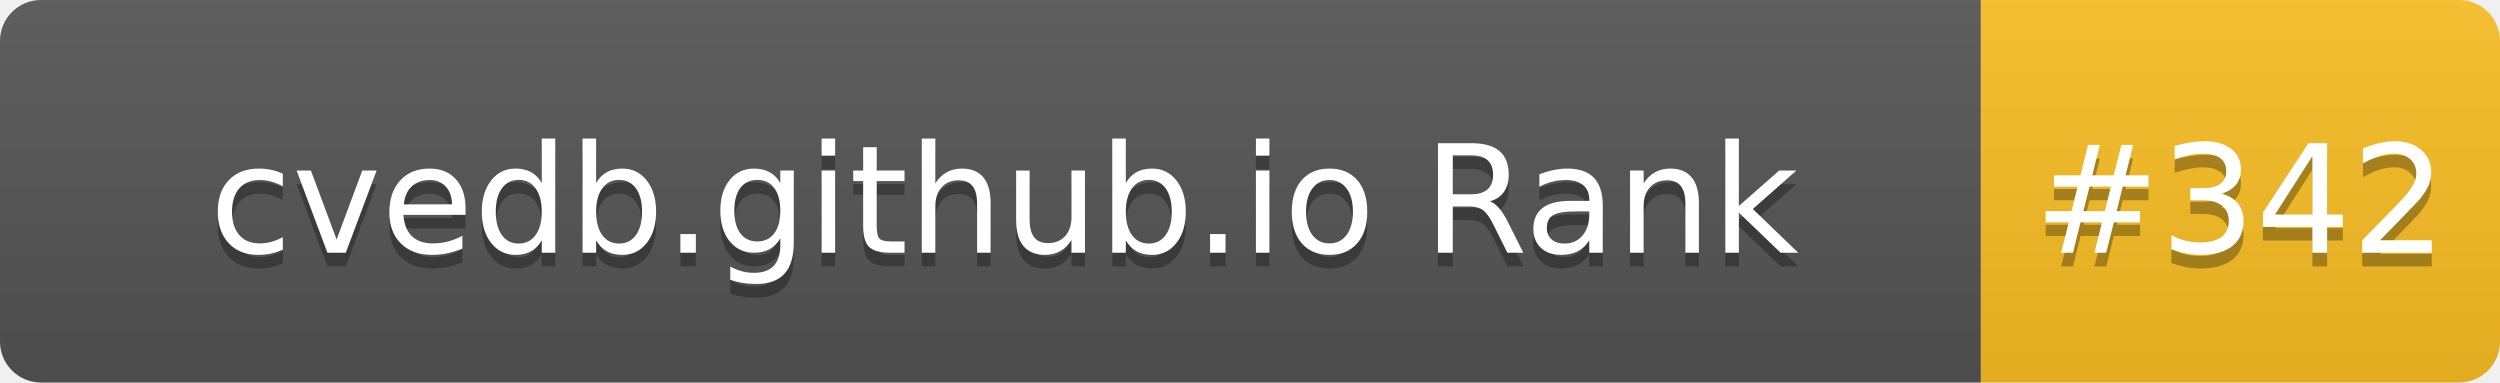
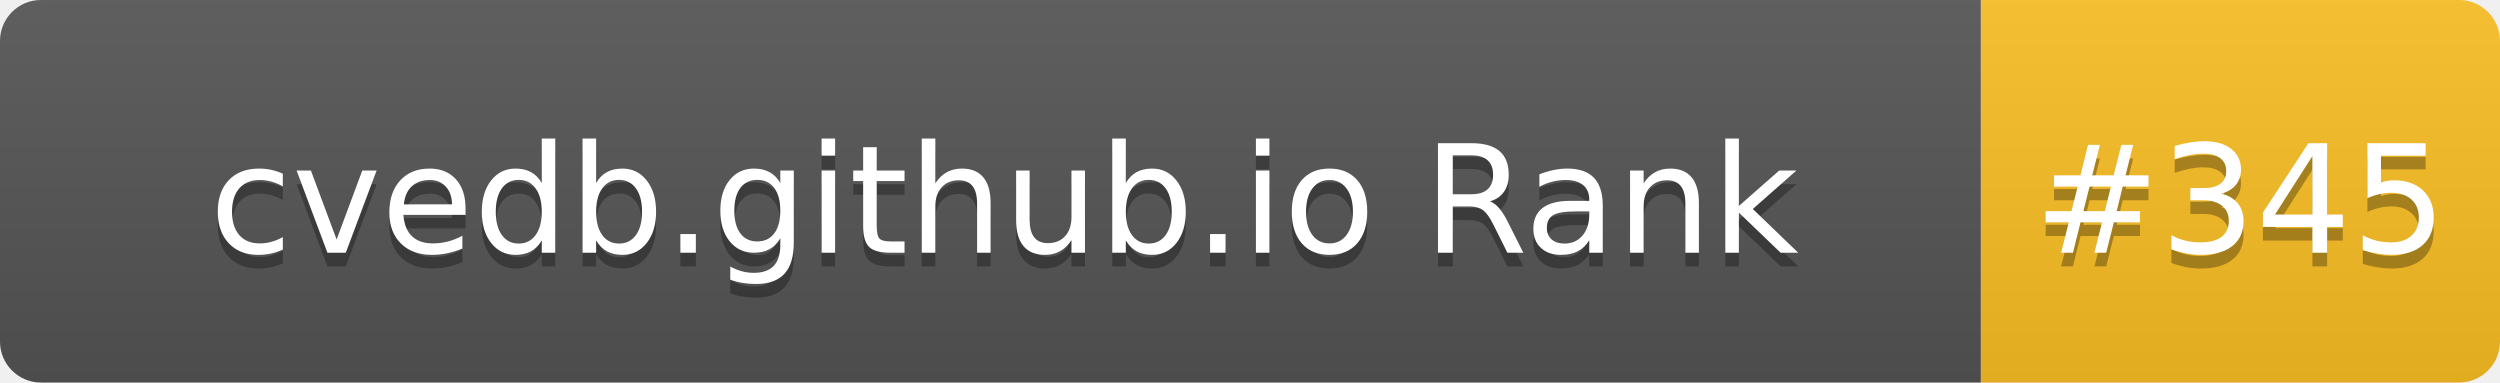
- <svg xmlns="http://www.w3.org/2000/svg" width="183" height="28" role="img" aria-label="cvedb.github.io Rank: #342">
+ <svg xmlns="http://www.w3.org/2000/svg" width="183" height="28" role="img" aria-label="cvedb.github.io Rank: #345">
  <linearGradient id="s" x2="0" y2="100%">
    <stop offset="0" stop-color="#bbb" stop-opacity=".1" />
    <stop offset="1" stop-opacity=".1" />
  </linearGradient>
  <clipPath id="r">
    <rect width="183" height="28" rx="3" fill="#fff" />
  </clipPath>
  <g clip-path="url(#r)">
    <rect width="145" height="28" fill="#555" />
    <rect x="145" width="38" height="28" fill="#FBBF24" />
    <rect width="183" height="28" fill="url(#s)" />
  </g>
  <g fill="#fff" text-anchor="middle" font-family="Verdana,Geneva,DejaVu Sans,sans-serif" text-rendering="geometricPrecision" font-size="110">
    <text aria-hidden="true" x="735" y="195" fill="#010101" fill-opacity=".3" transform="scale(.1)" textLength="1350">cvedb.github.io Rank</text>
    <text x="735" y="185" transform="scale(.1)" fill="#fff" textLength="1350">cvedb.github.io Rank</text>
-     <text aria-hidden="true" x="1640" y="195" fill="#010101" fill-opacity=".3" transform="scale(.1)" textLength="280">#342</text>
-     <text x="1640" y="185" transform="scale(.1)" fill="#fff" textLength="280">#342</text>
+     <text aria-hidden="true" x="1640" y="195" fill="#010101" fill-opacity=".3" transform="scale(.1)" textLength="280">#345</text>
+     <text x="1640" y="185" transform="scale(.1)" fill="#fff" textLength="280">#345</text>
  </g>
</svg>
